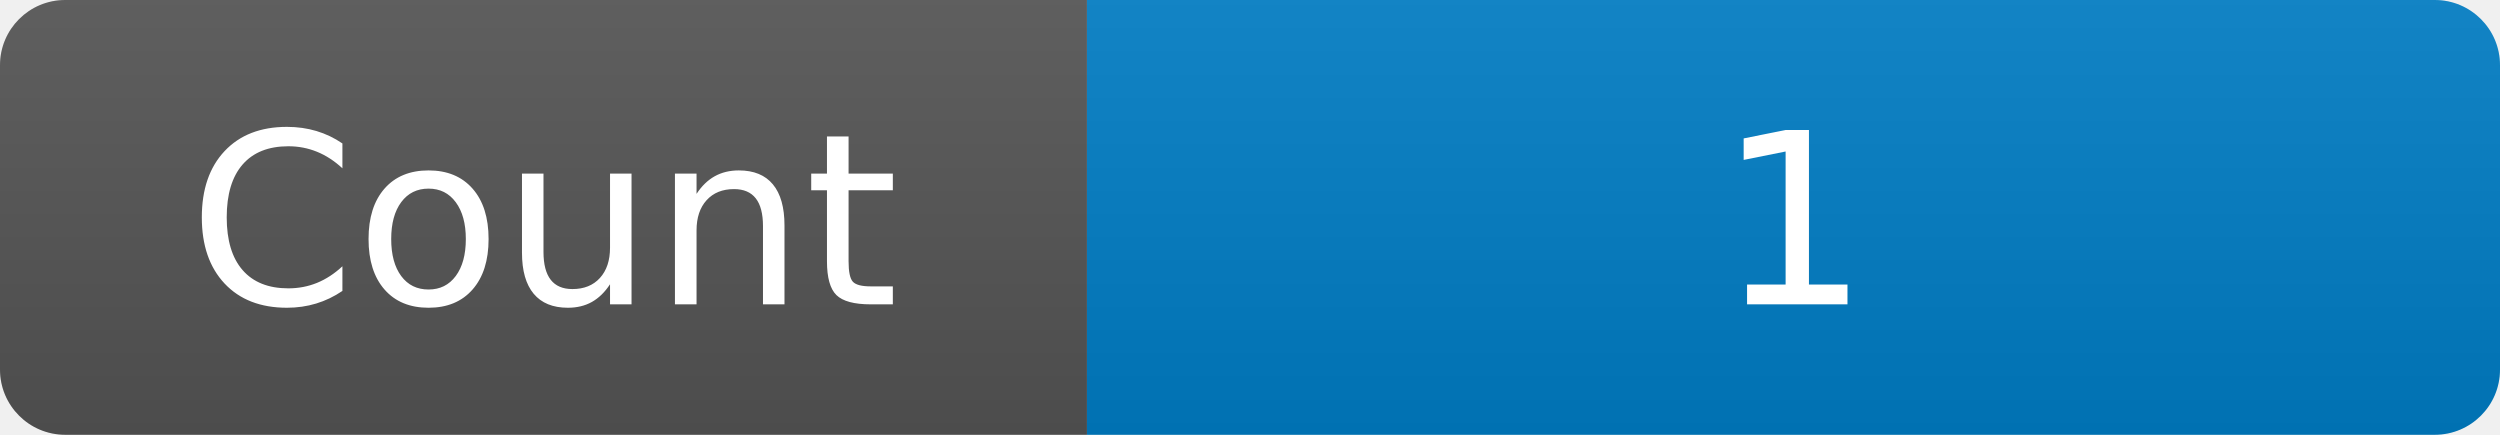
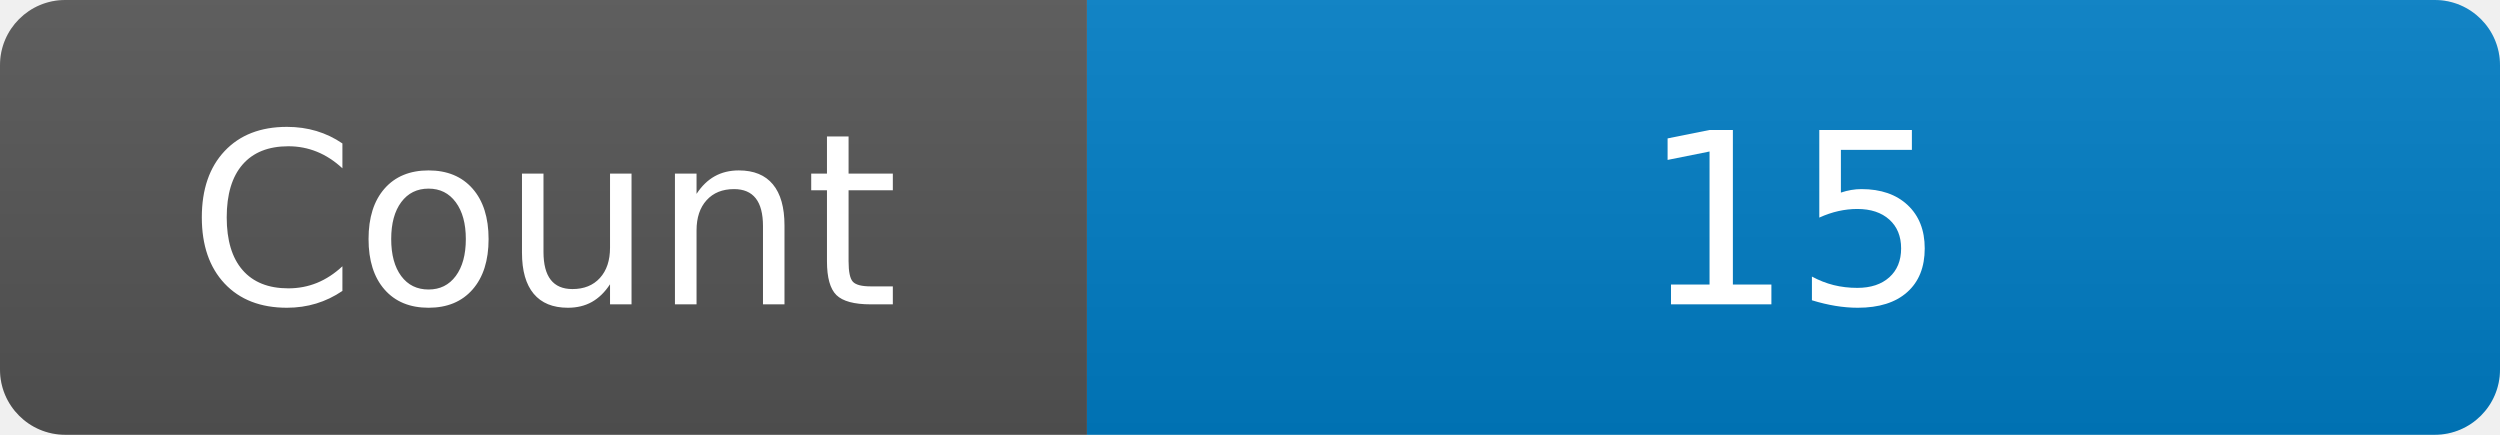
<svg xmlns="http://www.w3.org/2000/svg" width="115" height="20" role="img" aria-label="Maintained?: yes">
  <linearGradient id="s" x2="0" y2="100%">
    <stop offset="0" stop-color="#bbb" stop-opacity=".1" />
    <stop offset="1" stop-opacity=".1" />
  </linearGradient>
  <clipPath id="r">
    <rect width="115" height="20" rx="3" fill="#fff" />
  </clipPath>
  <g clip-path="url(#r)">
    <rect width="50" height="20" fill="#555" />
    <rect x="50" width="160" height="20" fill="#007ec6" />
    <rect width="115" height="20" fill="url(#s)" />
  </g>
  <g fill="#fff" text-anchor="middle" font-family="Verdana,Geneva,DejaVu Sans,sans-serif" font-size="110">
    <text x="250" y="140" transform="scale(.1)" fill="#fff">Count</text>
-     <text x="825" y="140" transform="scale(.1)" fill="#fff">1</text>
+     <text x="825" y="140" transform="scale(.1)" fill="#fff">15</text>
  </g>
</svg>
